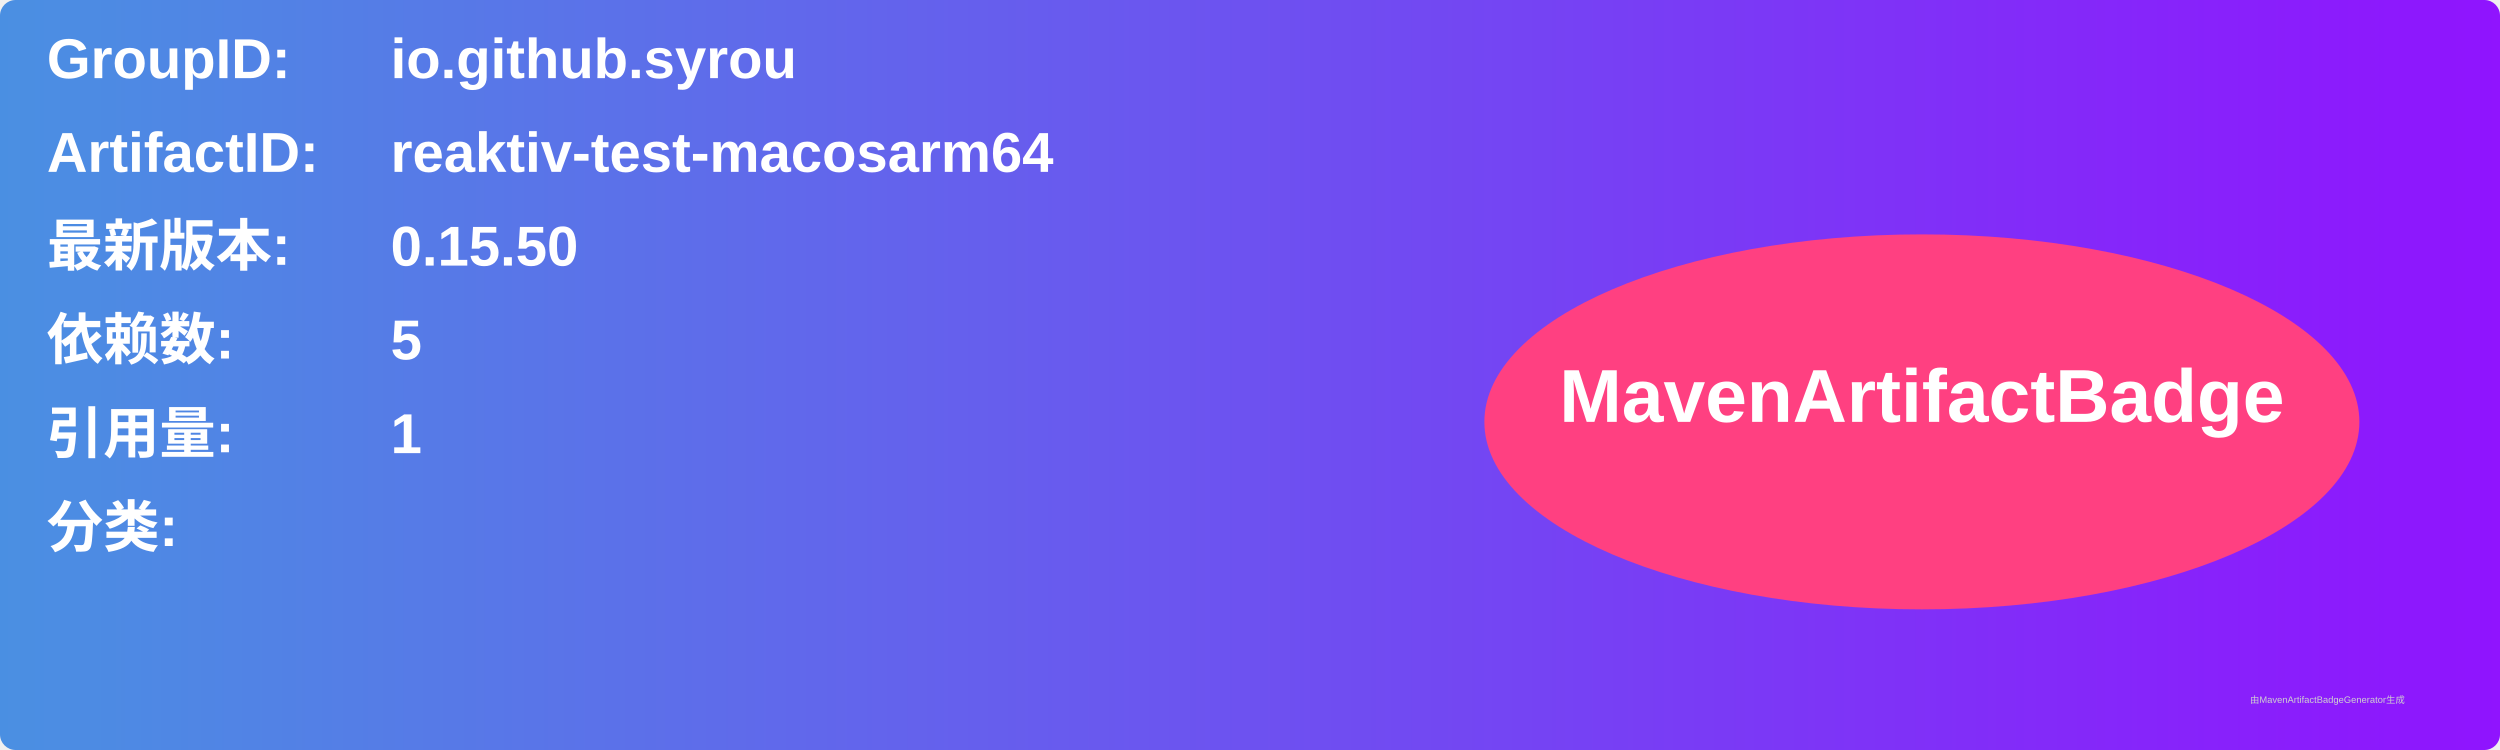
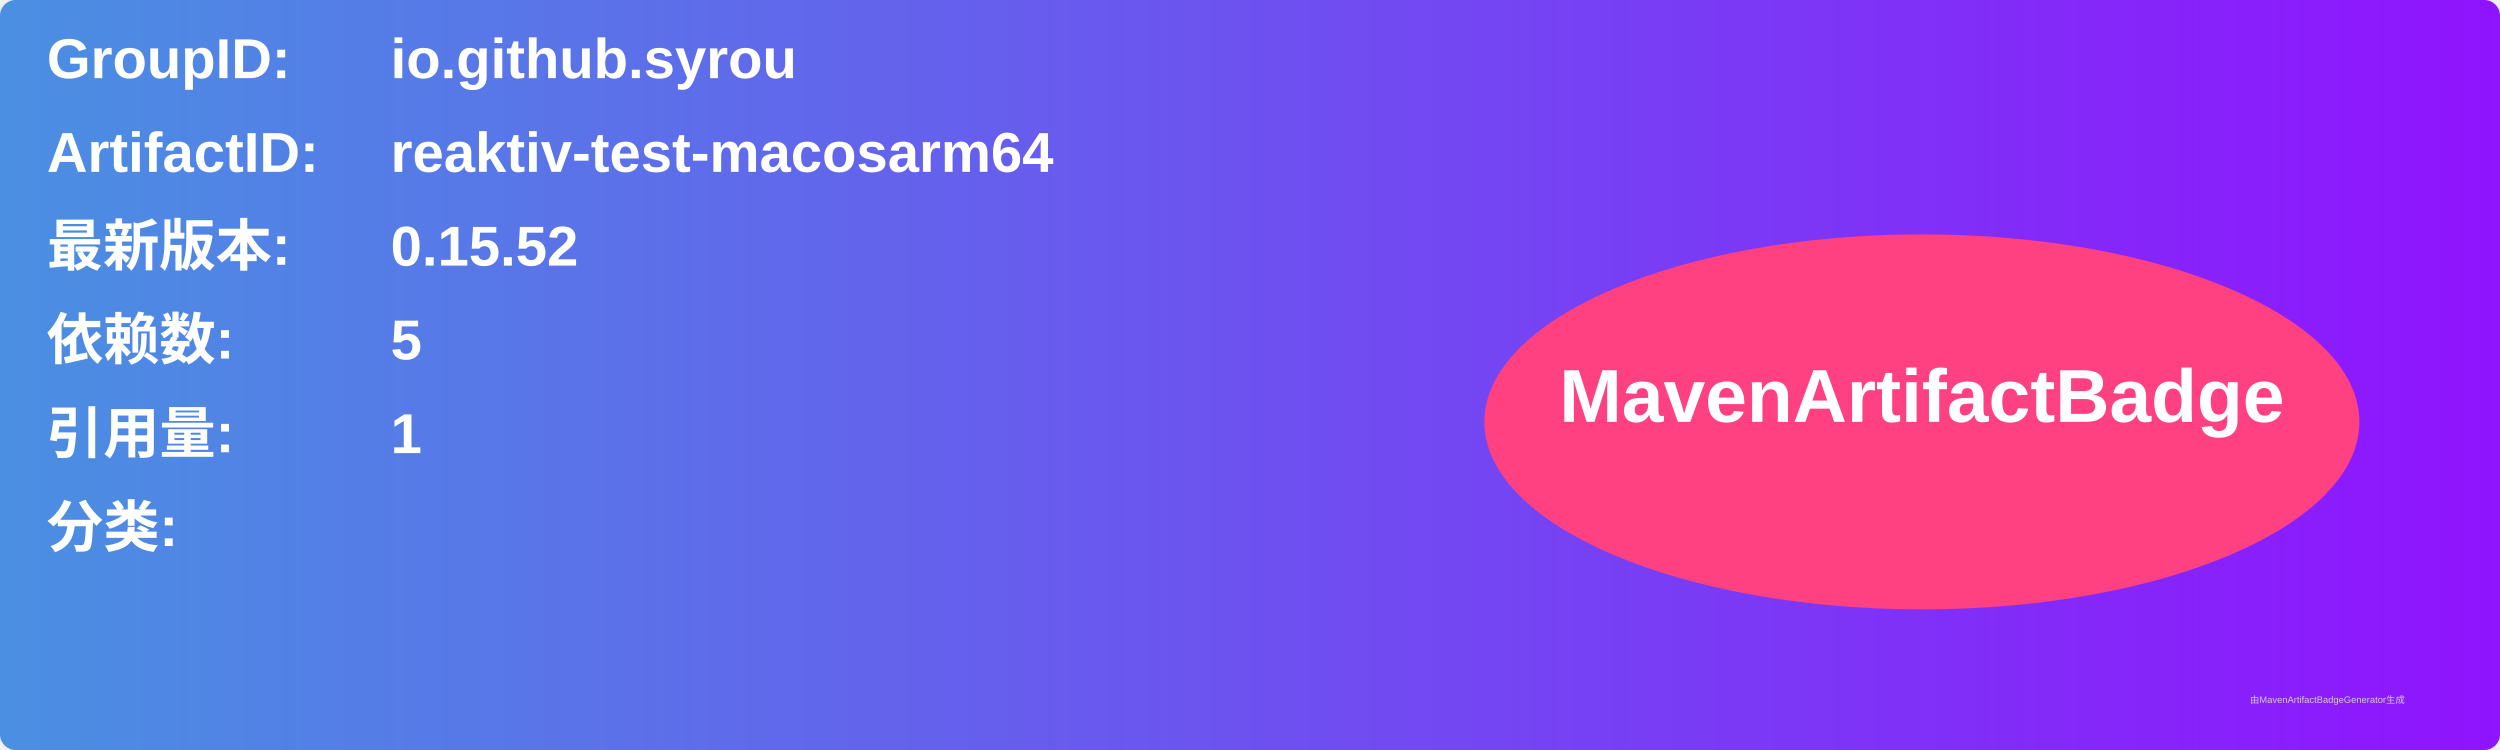
<svg xmlns="http://www.w3.org/2000/svg" width="800" height="240" viewBox="0 0 800 240">
  <linearGradient id="grad" x1="0%" y1="0%" x2="100%" y2="0%">
    <stop offset="0%" stop-color="#4a90e2" />
    <stop offset="100%" stop-color="#9013fe" />
  </linearGradient>
  <rect width="100%" height="100%" rx="5" ry="5" fill="url(#grad)" />
  <g transform="translate(15, 15)">
    <text x="0" y="10" font-family="Arial" font-size="18" fill="white" font-weight="bold" width="260">GroupID:</text>
    <text x="110" y="10" font-family="Arial" font-size="18" fill="white" font-weight="bold" width="460">io.github.syrou</text>
    <text x="0" y="40" font-family="Arial" font-size="18" fill="white" font-weight="bold" width="260">ArtifactID:</text>
    <text x="110" y="40" font-family="Arial" font-size="18" fill="white" font-weight="bold" width="460">reaktiv-test-macosarm64</text>
    <text x="0" y="70" font-family="Arial" font-size="18" fill="white" font-weight="bold">最新版本:</text>
    <text x="110" y="70" font-family="Arial" font-size="18" fill="white" font-weight="bold">
-       <tspan font-weight="bold">0.15.50</tspan>
+       <tspan font-weight="bold">0.15.52</tspan>
    </text>
    <text x="0" y="100" font-family="Arial" font-size="18" fill="white" font-weight="bold">依赖数: </text>
    <text x="110" y="100" font-family="Arial" font-size="18" fill="white">
      <tspan font-weight="bold">5</tspan>
    </text>
    <text x="0" y="130" font-family="Arial" font-size="18" fill="white" font-weight="bold">引用量: </text>
    <text x="110" y="130" font-family="Arial" font-size="18" fill="white">
      <tspan font-weight="bold">1</tspan>
    </text>
    <text x="0" y="160" font-family="Arial" font-size="18" fill="white" font-weight="bold">分类:</text>
    <text x="10" y="190" font-family="Arial" font-size="10" fill="white">
      <tspan font-weight="bold" />
    </text>
    <ellipse cx="600" cy="120" rx="140" ry="60" fill="#ff4081" />
    <text x="600" y="120" text-anchor="middle" font-family="Arial" font-size="24" fill="white" font-weight="bold">MavenArtifactBadge</text>
  </g>
  <text x="720" y="225" font-family="Arial" font-size="3" fill="#d0d0d0">由MavenArtifactBadgeGenerator生成</text>
</svg>
